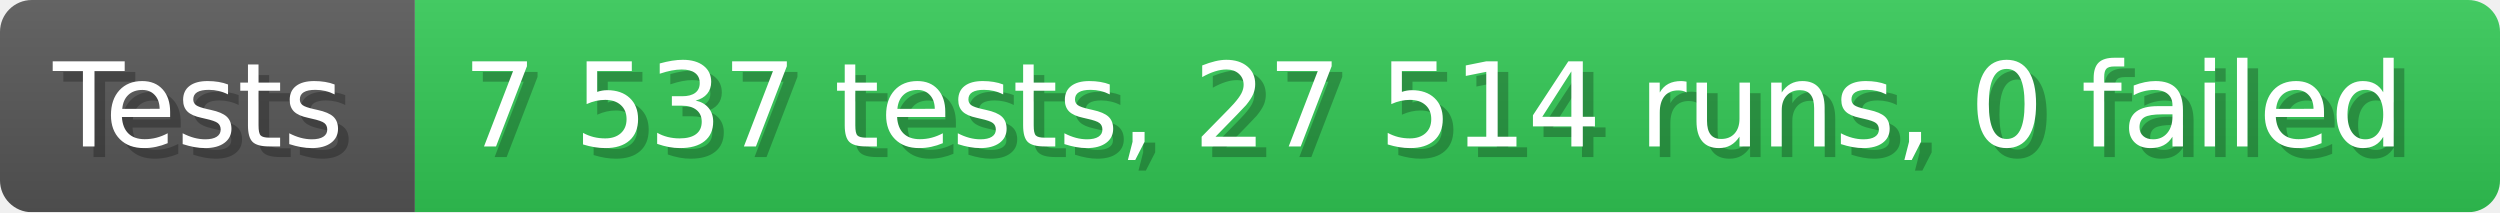
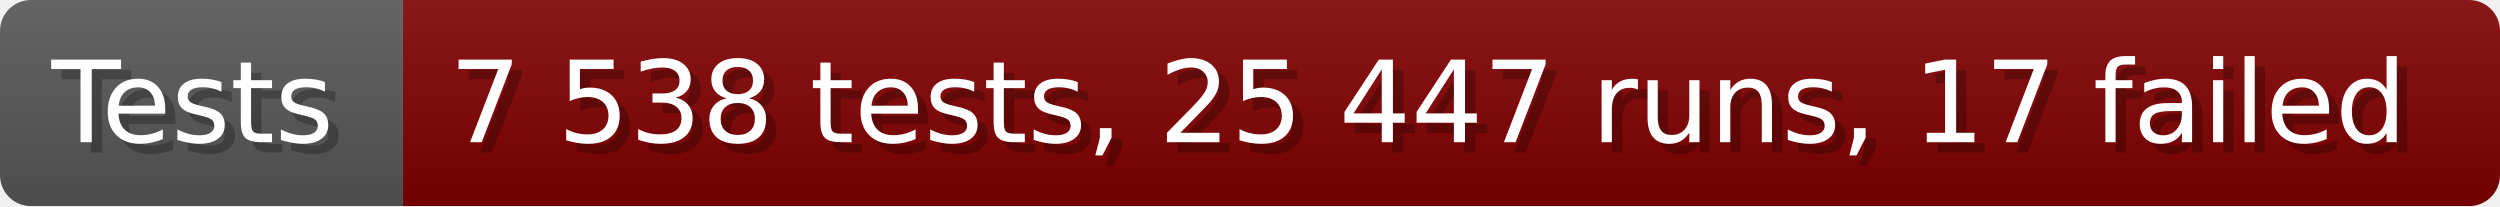
- <svg xmlns="http://www.w3.org/2000/svg" width="235.6" height="20" viewBox="0 0 2356 200" role="img" aria-label="Tests: 7 537 tests, 27 514 runs, 0 failed">
+ <svg xmlns="http://www.w3.org/2000/svg" width="242.6" height="20" viewBox="0 0 2426 200" role="img" aria-label="Tests: 7 538 tests, 25 447 runs, 17 failed">
  <linearGradient id="a" x2="0" y2="100%">
    <stop offset="0" stop-opacity=".1" stop-color="#EEE" />
    <stop offset="1" stop-opacity=".1" />
  </linearGradient>
  <mask id="m">
-     <rect width="2356" height="200" rx="30" fill="#FFF" />
+     <rect width="2426" height="200" rx="30" fill="#FFF" />
  </mask>
  <g mask="url(#m)">
    <rect width="391" height="200" fill="#555" />
-     <rect width="1965" height="200" fill="#31c653" x="391" />
-     <rect width="2356" height="200" fill="url(#a)" />
+     <rect width="2035" height="200" fill="#800000" x="391" />
+     <rect width="2426" height="200" fill="url(#a)" />
  </g>
  <g aria-hidden="true" fill="#fff" text-anchor="start" font-family="Verdana,DejaVu Sans,sans-serif" font-size="110">
    <text x="60" y="148" textLength="291" fill="#000" opacity="0.25">Tests</text>
    <text x="50" y="138" textLength="291">Tests</text>
-     <text x="446" y="148" textLength="1865" fill="#000" opacity="0.25">7 537 tests, 27 514 runs, 0 failed</text>
-     <text x="436" y="138" textLength="1865">7 537 tests, 27 514 runs, 0 failed</text>
+     <text x="446" y="148" textLength="1935" fill="#000" opacity="0.25">7 538 tests, 25 447 runs, 17 failed</text>
+     <text x="436" y="138" textLength="1935">7 538 tests, 25 447 runs, 17 failed</text>
  </g>
</svg>
